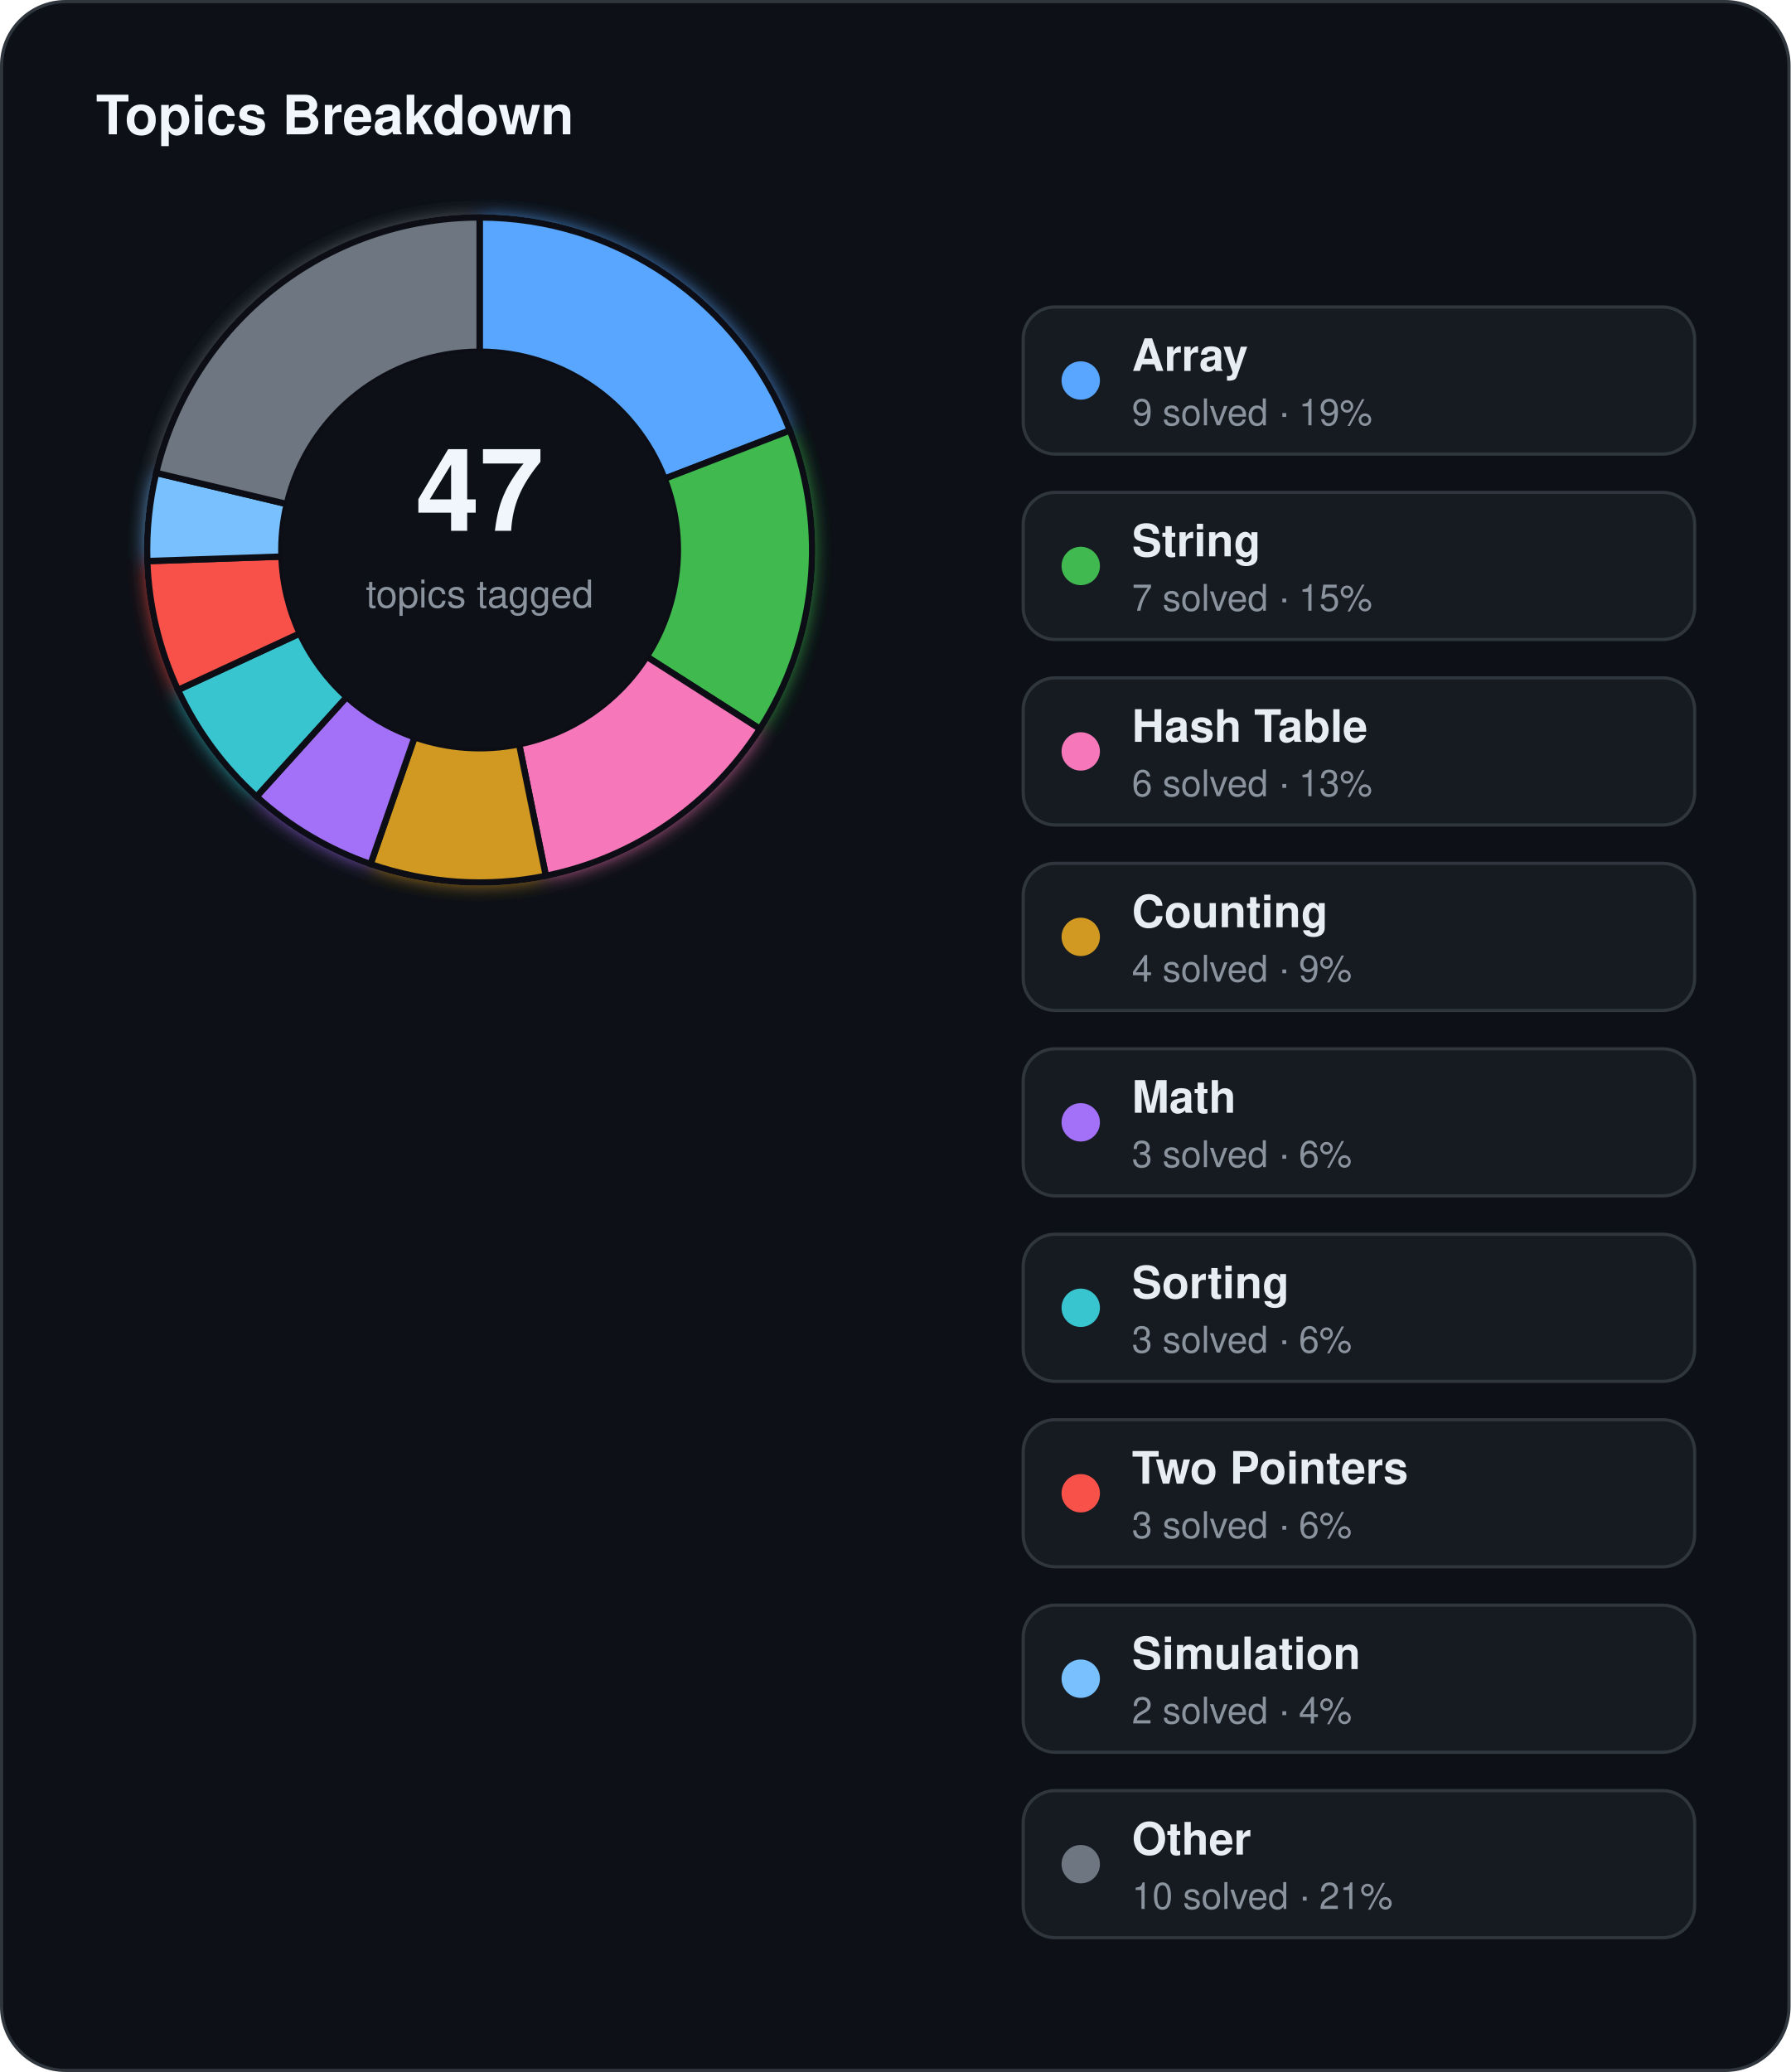
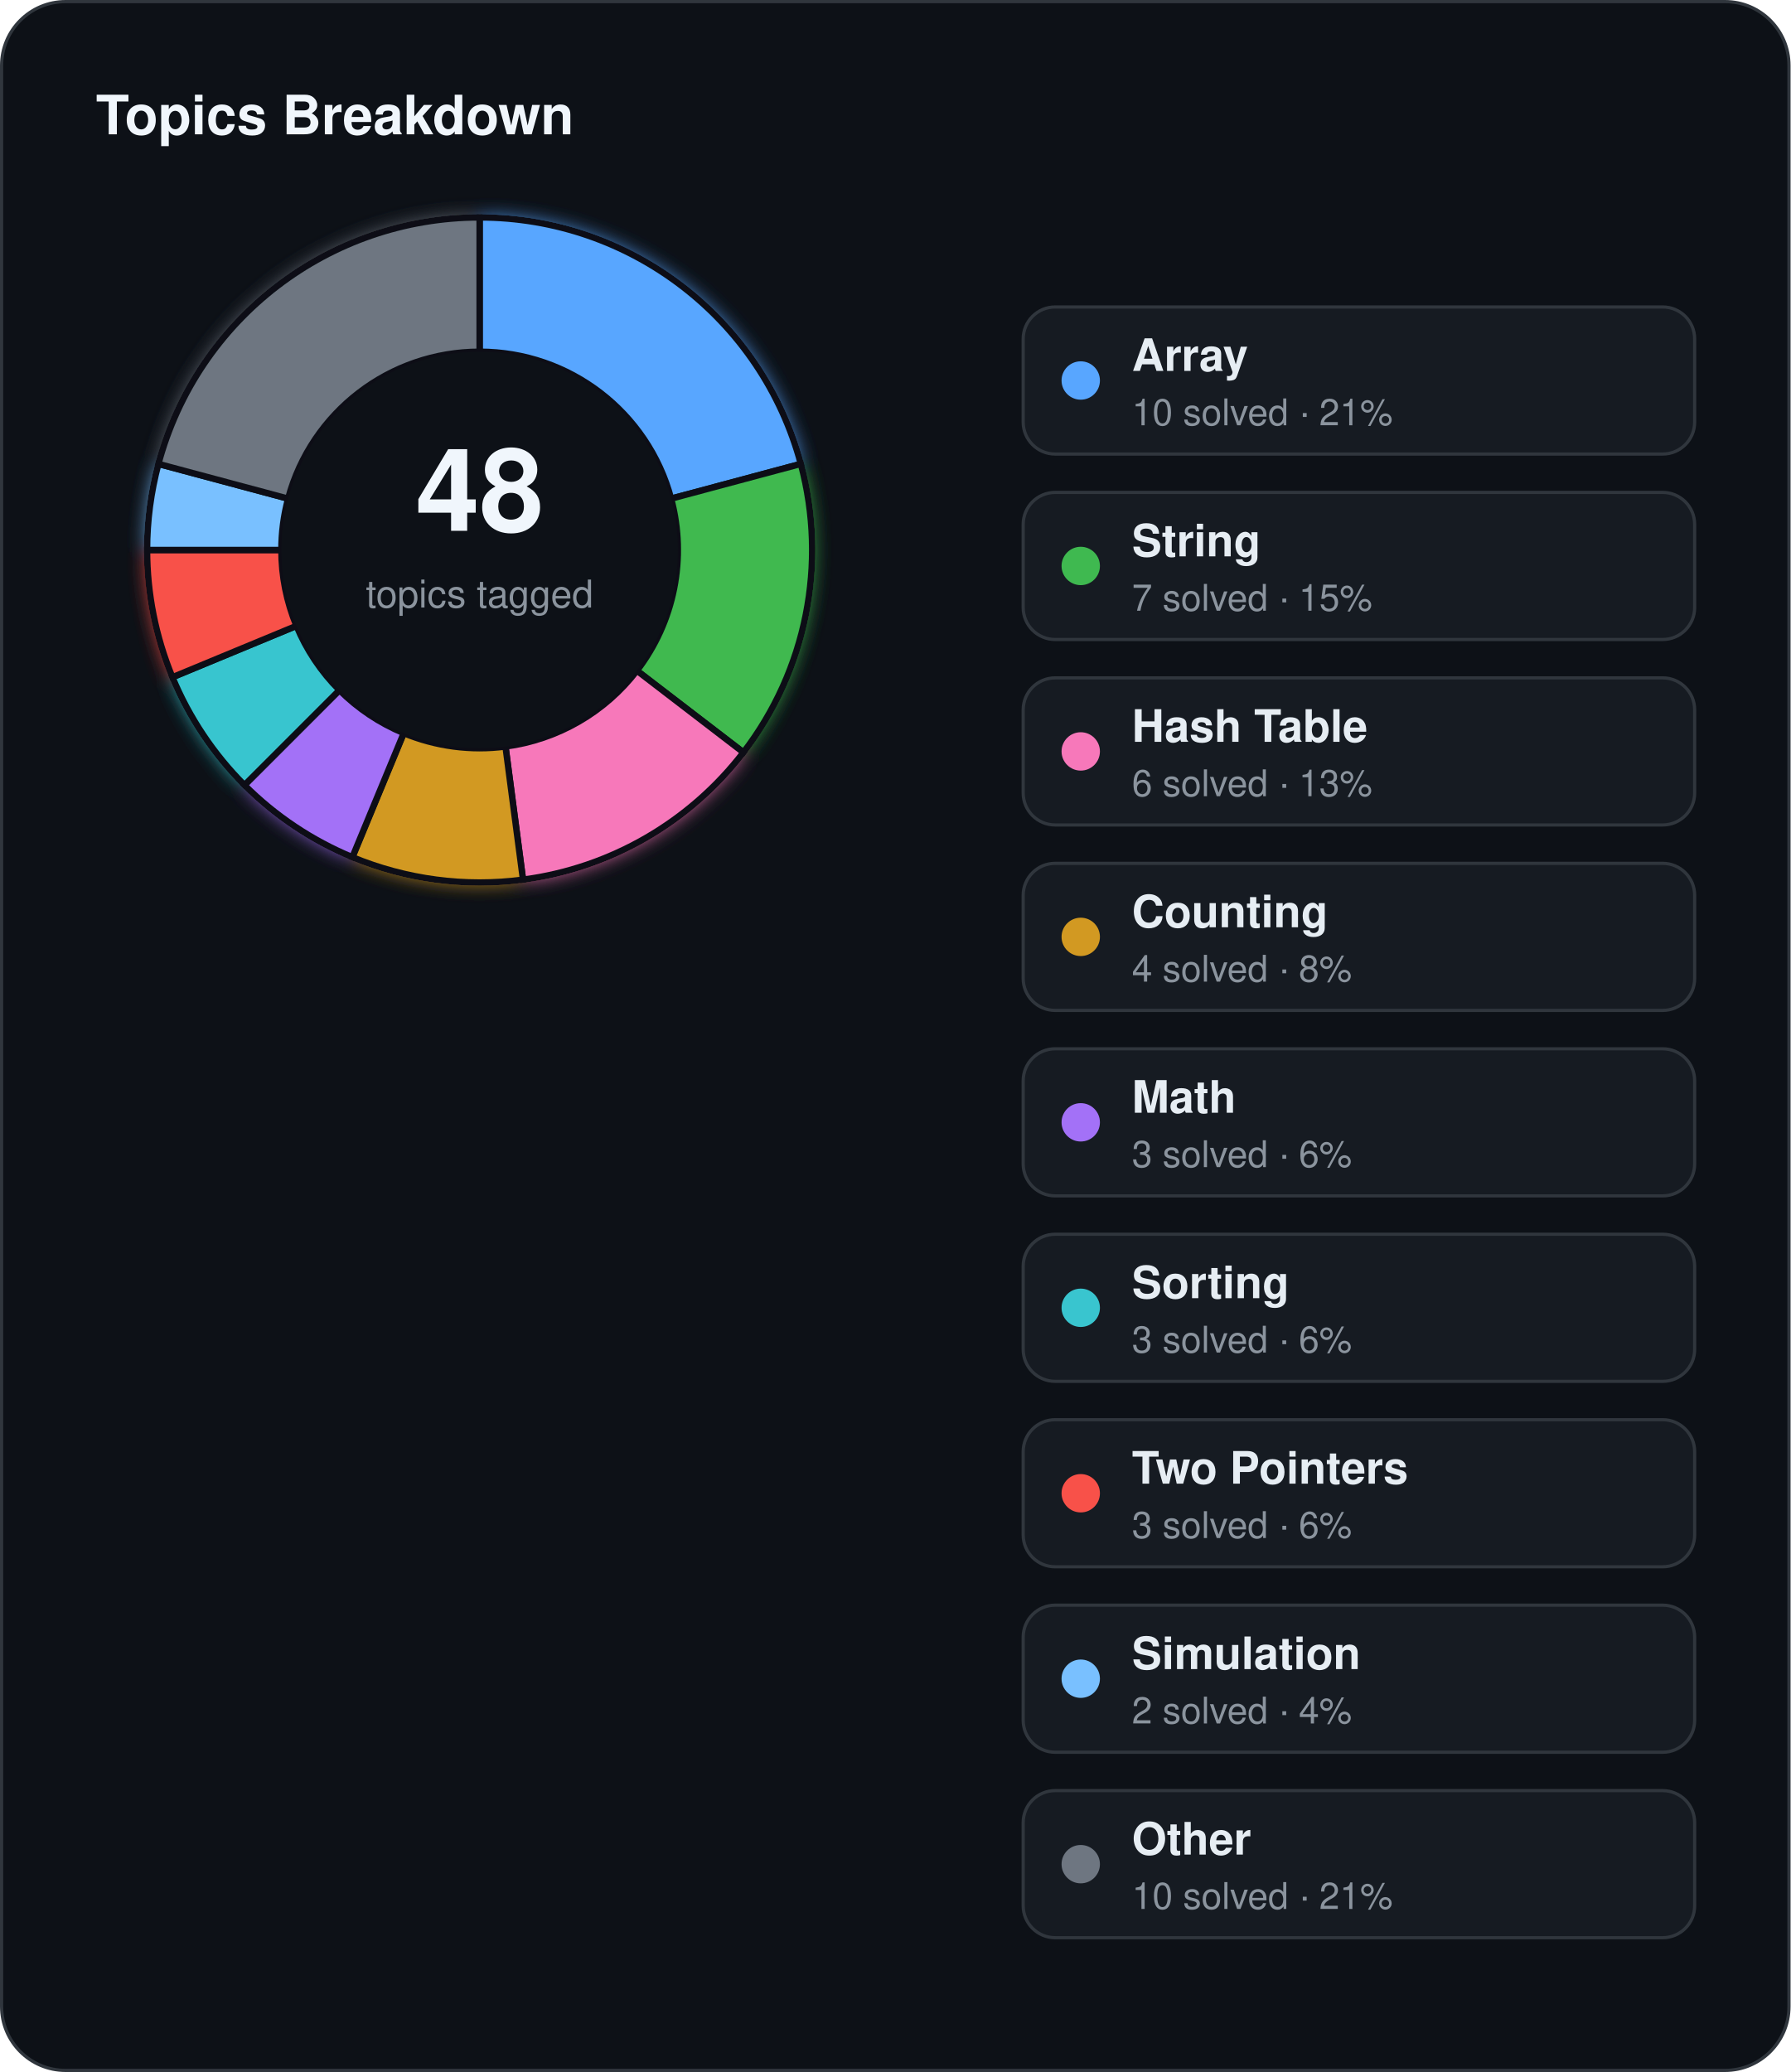
<svg xmlns="http://www.w3.org/2000/svg" width="560" height="648" viewBox="0 0 560 648">
  <defs>
    <filter id="topics-glow" x="-60%" y="-60%" width="220%" height="220%">
      <feGaussianBlur stdDeviation="3" result="blur" />
      <feMerge>
        <feMergeNode in="blur" />
        <feMergeNode in="SourceGraphic" />
      </feMerge>
    </filter>
  </defs>
  <rect x="0.5" y="0.5" width="559" height="647" rx="20" fill="#0d1117" stroke="#30363d" stroke-width="1" />
  <text x="30" y="42" fill="#f0f6fc" font-family="Segoe UI, Helvetica, Arial, sans-serif" font-size="17" font-weight="700">Topics Breakdown</text>
  <g filter="url(#topics-glow)">
-     <path d="M 150.00,68.00 A 104,104 0 0 1 247.05,134.62 L 207.86,149.72 A 62,62 0 0 0 150.00,110.00 Z" fill="#58a6ff" stroke="#0d1117" stroke-width="2" />
-     <path d="M 247.05,134.62 A 104,104 0 0 1 237.66,227.96 L 202.26,205.36 A 62,62 0 0 0 207.86,149.72 Z" fill="#3fb950" stroke="#0d1117" stroke-width="2" />
-     <path d="M 237.66,227.96 A 104,104 0 0 1 170.72,273.92 L 162.35,232.76 A 62,62 0 0 0 202.26,205.36 Z" fill="#f778ba" stroke="#0d1117" stroke-width="2" />
-     <path d="M 170.72,273.92 A 104,104 0 0 1 115.89,270.25 L 129.66,230.57 A 62,62 0 0 0 162.35,232.76 Z" fill="#d29922" stroke="#0d1117" stroke-width="2" />
-     <path d="M 115.89,270.25 A 104,104 0 0 1 80.24,249.13 L 108.41,217.98 A 62,62 0 0 0 129.66,230.57 Z" fill="#a371f7" stroke="#0d1117" stroke-width="2" />
-     <path d="M 80.24,249.13 A 104,104 0 0 1 55.66,215.78 L 93.76,198.10 A 62,62 0 0 0 108.41,217.98 Z" fill="#39c5cf" stroke="#0d1117" stroke-width="2" />
-     <path d="M 55.66,215.78 A 104,104 0 0 1 46.06,175.48 L 88.03,174.07 A 62,62 0 0 0 93.76,198.10 Z" fill="#f85149" stroke="#0d1117" stroke-width="2" />
-     <path d="M 46.06,175.48 A 104,104 0 0 1 48.83,147.89 L 89.69,157.63 A 62,62 0 0 0 88.03,174.07 Z" fill="#79c0ff" stroke="#0d1117" stroke-width="2" />
-     <path d="M 48.83,147.89 A 104,104 0 0 1 150.00,68.00 L 150.00,110.00 A 62,62 0 0 0 89.69,157.63 Z" fill="#6e7681" stroke="#0d1117" stroke-width="2" />
+     <path d="M 150.00,68.00 A 104,104 0 0 1 250.46,145.08 L 209.89,155.95 A 62,62 0 0 0 150.00,110.00 Z" fill="#58a6ff" stroke="#0d1117" stroke-width="2" />
+     <path d="M 250.46,145.08 A 104,104 0 0 1 232.51,235.31 L 199.19,209.74 A 62,62 0 0 0 209.89,155.95 Z" fill="#3fb950" stroke="#0d1117" stroke-width="2" />
+     <path d="M 232.51,235.31 A 104,104 0 0 1 163.57,275.11 L 158.09,233.47 A 62,62 0 0 0 199.19,209.74 Z" fill="#f778ba" stroke="#0d1117" stroke-width="2" />
+     <path d="M 163.57,275.11 A 104,104 0 0 1 110.20,268.08 L 126.27,229.28 A 62,62 0 0 0 158.09,233.47 Z" fill="#d29922" stroke="#0d1117" stroke-width="2" />
+     <path d="M 110.20,268.08 A 104,104 0 0 1 76.46,245.54 L 106.16,215.84 A 62,62 0 0 0 126.27,229.28 Z" fill="#a371f7" stroke="#0d1117" stroke-width="2" />
+     <path d="M 76.46,245.54 A 104,104 0 0 1 53.92,211.80 L 92.72,195.73 A 62,62 0 0 0 106.16,215.84 Z" fill="#39c5cf" stroke="#0d1117" stroke-width="2" />
+     <path d="M 53.92,211.80 A 104,104 0 0 1 46.00,172.00 L 88.00,172.00 A 62,62 0 0 0 92.72,195.73 Z" fill="#f85149" stroke="#0d1117" stroke-width="2" />
+     <path d="M 46.00,172.00 A 104,104 0 0 1 49.54,145.08 L 90.11,155.95 A 62,62 0 0 0 88.00,172.00 Z" fill="#79c0ff" stroke="#0d1117" stroke-width="2" />
+     <path d="M 49.54,145.08 A 104,104 0 0 1 150.00,68.00 L 150.00,110.00 A 62,62 0 0 0 90.11,155.95 Z" fill="#6e7681" stroke="#0d1117" stroke-width="2" />
  </g>
  <circle cx="150" cy="172" r="62" fill="#0d1117" />
-   <text x="150" y="166" text-anchor="middle" fill="#f0f6fc" font-family="Segoe UI, Helvetica, Arial, sans-serif" font-size="36" font-weight="700">47</text>
+   <text x="150" y="166" text-anchor="middle" fill="#f0f6fc" font-family="Segoe UI, Helvetica, Arial, sans-serif" font-size="36" font-weight="700">48</text>
  <text x="150" y="190" text-anchor="middle" fill="#8b949e" font-family="Segoe UI, Helvetica, Arial, sans-serif" font-size="12">topics tagged</text>
  <rect x="320" y="96" width="210" height="46" rx="10" fill="#161b22" stroke="#30363d" stroke-width="1" />
  <circle cx="338" cy="119" r="6" fill="#58a6ff" />
  <text x="354" y="116" fill="#e6edf3" font-family="Segoe UI, Helvetica, Arial, sans-serif" font-size="14" font-weight="600">Array</text>
-   <text x="354" y="133" fill="#8b949e" font-family="Segoe UI, Helvetica, Arial, sans-serif" font-size="11.5">9 solved · 19%</text>
+   <text x="354" y="133" fill="#8b949e" font-family="Segoe UI, Helvetica, Arial, sans-serif" font-size="11.5">10 solved · 21%</text>
  <rect x="320" y="154" width="210" height="46" rx="10" fill="#161b22" stroke="#30363d" stroke-width="1" />
  <circle cx="338" cy="177" r="6" fill="#3fb950" />
  <text x="354" y="174" fill="#e6edf3" font-family="Segoe UI, Helvetica, Arial, sans-serif" font-size="14" font-weight="600">String</text>
  <text x="354" y="191" fill="#8b949e" font-family="Segoe UI, Helvetica, Arial, sans-serif" font-size="11.5">7 solved · 15%</text>
  <rect x="320" y="212" width="210" height="46" rx="10" fill="#161b22" stroke="#30363d" stroke-width="1" />
  <circle cx="338" cy="235" r="6" fill="#f778ba" />
  <text x="354" y="232" fill="#e6edf3" font-family="Segoe UI, Helvetica, Arial, sans-serif" font-size="14" font-weight="600">Hash Table</text>
  <text x="354" y="249" fill="#8b949e" font-family="Segoe UI, Helvetica, Arial, sans-serif" font-size="11.5">6 solved · 13%</text>
  <rect x="320" y="270" width="210" height="46" rx="10" fill="#161b22" stroke="#30363d" stroke-width="1" />
  <circle cx="338" cy="293" r="6" fill="#d29922" />
  <text x="354" y="290" fill="#e6edf3" font-family="Segoe UI, Helvetica, Arial, sans-serif" font-size="14" font-weight="600">Counting</text>
-   <text x="354" y="307" fill="#8b949e" font-family="Segoe UI, Helvetica, Arial, sans-serif" font-size="11.5">4 solved · 9%</text>
+   <text x="354" y="307" fill="#8b949e" font-family="Segoe UI, Helvetica, Arial, sans-serif" font-size="11.5">4 solved · 8%</text>
  <rect x="320" y="328" width="210" height="46" rx="10" fill="#161b22" stroke="#30363d" stroke-width="1" />
  <circle cx="338" cy="351" r="6" fill="#a371f7" />
  <text x="354" y="348" fill="#e6edf3" font-family="Segoe UI, Helvetica, Arial, sans-serif" font-size="14" font-weight="600">Math</text>
  <text x="354" y="365" fill="#8b949e" font-family="Segoe UI, Helvetica, Arial, sans-serif" font-size="11.5">3 solved · 6%</text>
  <rect x="320" y="386" width="210" height="46" rx="10" fill="#161b22" stroke="#30363d" stroke-width="1" />
  <circle cx="338" cy="409" r="6" fill="#39c5cf" />
  <text x="354" y="406" fill="#e6edf3" font-family="Segoe UI, Helvetica, Arial, sans-serif" font-size="14" font-weight="600">Sorting</text>
  <text x="354" y="423" fill="#8b949e" font-family="Segoe UI, Helvetica, Arial, sans-serif" font-size="11.5">3 solved · 6%</text>
  <rect x="320" y="444" width="210" height="46" rx="10" fill="#161b22" stroke="#30363d" stroke-width="1" />
  <circle cx="338" cy="467" r="6" fill="#f85149" />
  <text x="354" y="464" fill="#e6edf3" font-family="Segoe UI, Helvetica, Arial, sans-serif" font-size="14" font-weight="600">Two Pointers</text>
  <text x="354" y="481" fill="#8b949e" font-family="Segoe UI, Helvetica, Arial, sans-serif" font-size="11.5">3 solved · 6%</text>
  <rect x="320" y="502" width="210" height="46" rx="10" fill="#161b22" stroke="#30363d" stroke-width="1" />
  <circle cx="338" cy="525" r="6" fill="#79c0ff" />
  <text x="354" y="522" fill="#e6edf3" font-family="Segoe UI, Helvetica, Arial, sans-serif" font-size="14" font-weight="600">Simulation</text>
  <text x="354" y="539" fill="#8b949e" font-family="Segoe UI, Helvetica, Arial, sans-serif" font-size="11.5">2 solved · 4%</text>
  <rect x="320" y="560" width="210" height="46" rx="10" fill="#161b22" stroke="#30363d" stroke-width="1" />
  <circle cx="338" cy="583" r="6" fill="#6e7681" />
  <text x="354" y="580" fill="#e6edf3" font-family="Segoe UI, Helvetica, Arial, sans-serif" font-size="14" font-weight="600">Other</text>
  <text x="354" y="597" fill="#8b949e" font-family="Segoe UI, Helvetica, Arial, sans-serif" font-size="11.5">10 solved · 21%</text>
</svg>
